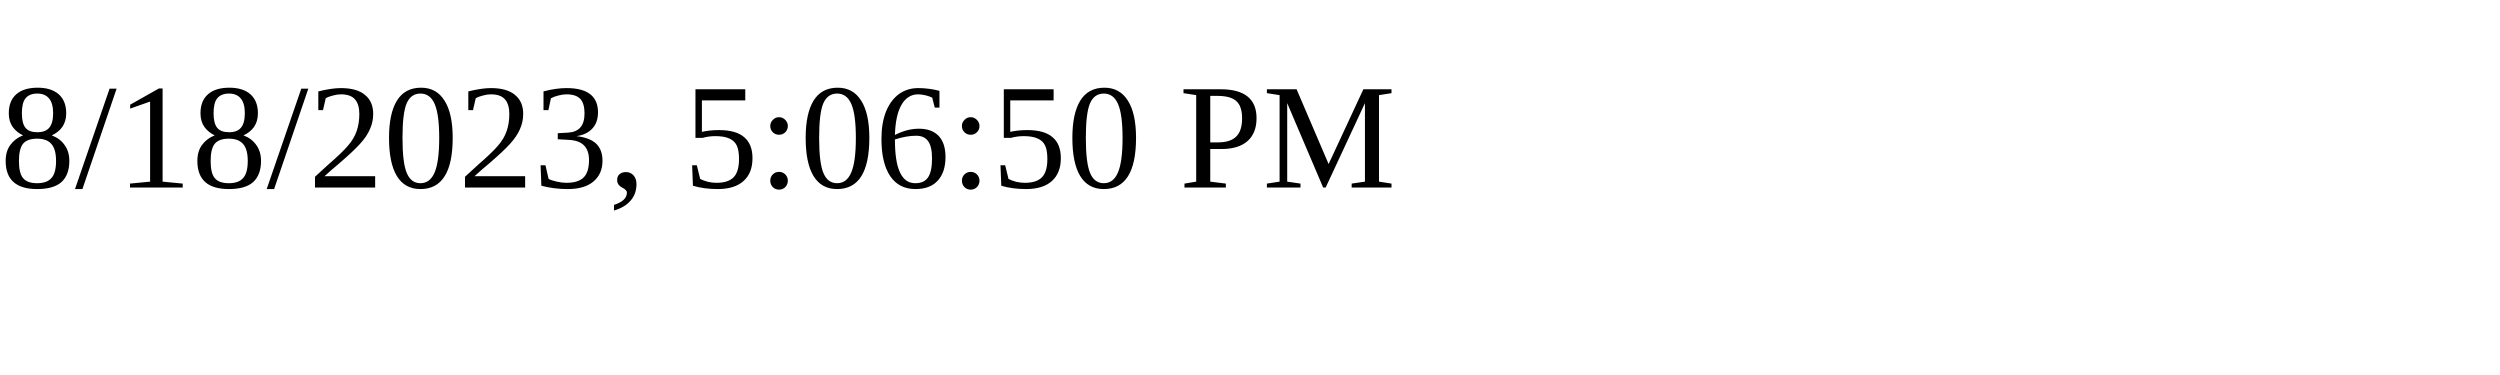
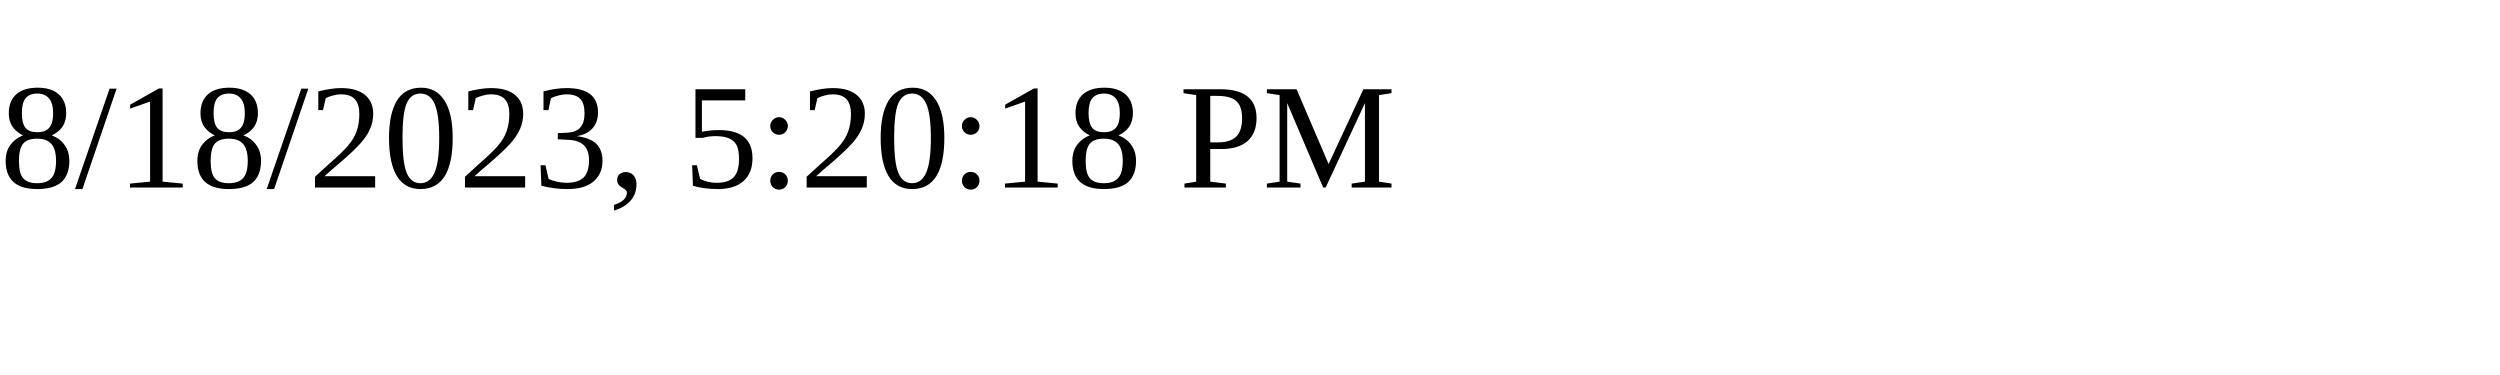
<svg xmlns="http://www.w3.org/2000/svg" height="30" width="200">
-   <text x="0" y="15">8/18/2023, 5:06:50 PM</text>
+   <text x="0" y="15">8/18/2023, 5:20:18 PM</text>
</svg>
